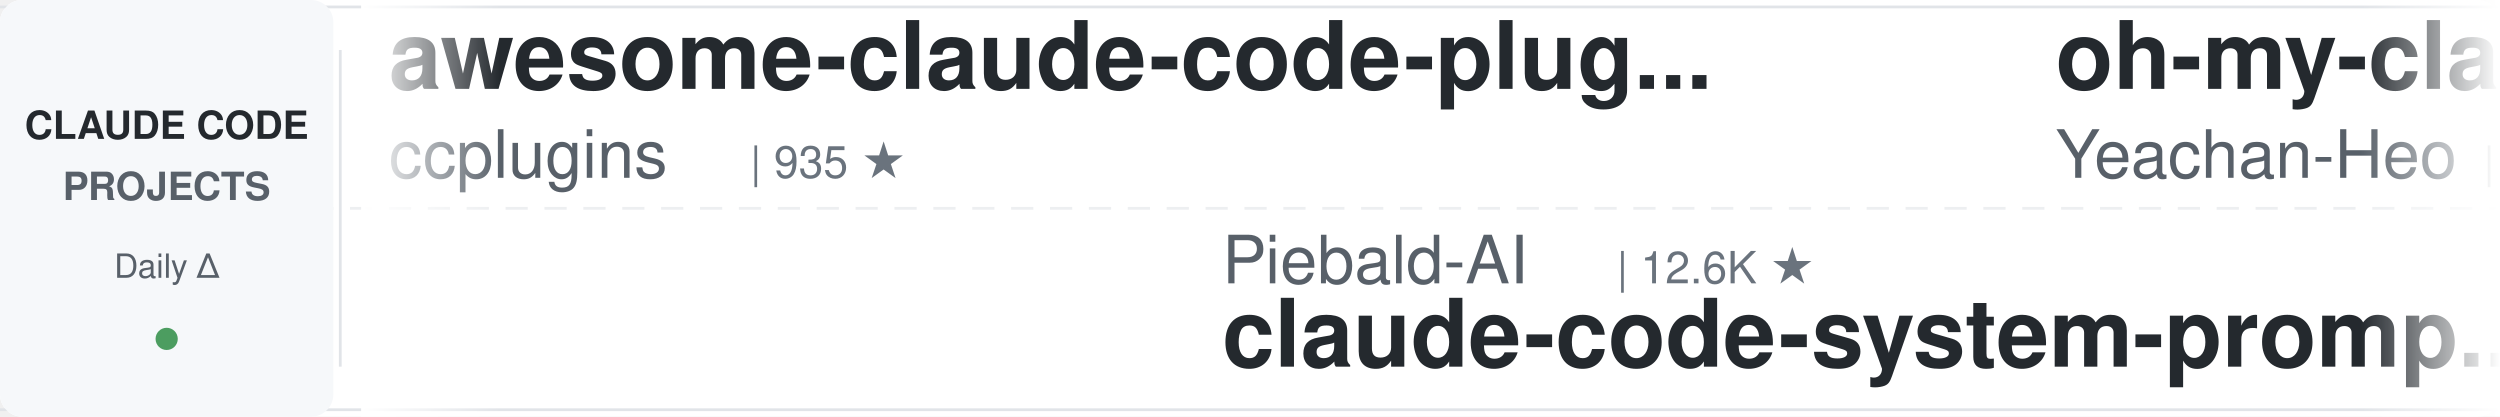
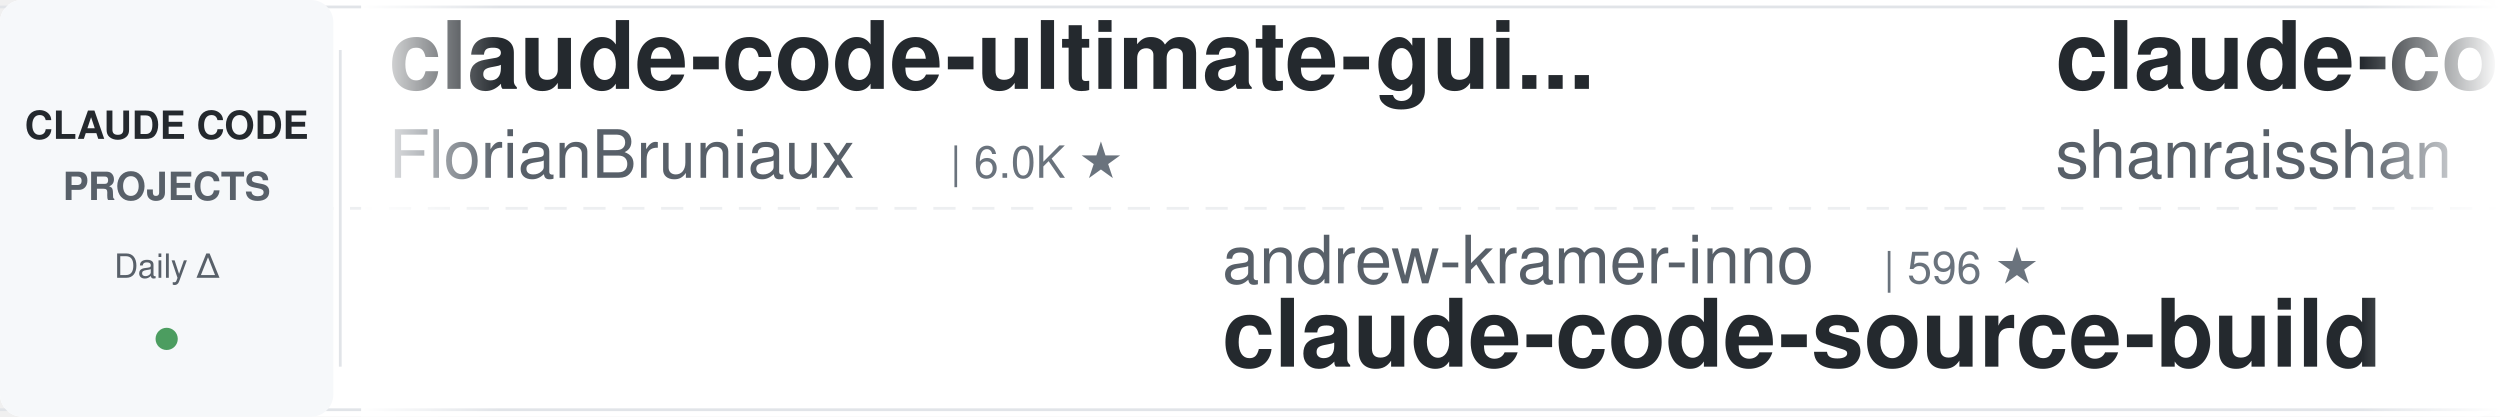
<svg xmlns="http://www.w3.org/2000/svg" width="900" height="150">
  <defs>
    <linearGradient id="leftFade" x1="0%" y1="0%" x2="100%" y2="0%">
      <stop offset="0%" style="stop-color:#ffffff;stop-opacity:1" />
      <stop offset="100%" style="stop-color:#ffffff;stop-opacity:0" />
    </linearGradient>
    <linearGradient id="rightFade" x1="0%" y1="0%" x2="100%" y2="0%">
      <stop offset="0%" style="stop-color:#ffffff;stop-opacity:0" />
      <stop offset="100%" style="stop-color:#ffffff;stop-opacity:1" />
    </linearGradient>
  </defs>
  <rect width="900" height="150" fill="#ffffff" rx="8" />
  <rect x="0" y="2" width="900" height="1" fill="#e1e4e8" />
  <rect x="0" y="147" width="900" height="1" fill="#e1e4e8" />
  <line x1="0" y1="75" x2="900" y2="75" stroke="#e1e4e8" stroke-width="1" stroke-dasharray="8 6" opacity="0.6" />
  <rect x="0" y="0" width="120" height="150" fill="#f6f8fa" rx="8" />
  <text x="60" y="50" font-family="-apple-system, BlinkMacSystemFont, 'Segoe UI', Helvetica, Arial, sans-serif" font-size="14" font-weight="600" fill="#24292e" text-anchor="middle">CLAUDE CODE</text>
  <text x="60" y="72" font-family="-apple-system, BlinkMacSystemFont, 'Segoe UI', Helvetica, Arial, sans-serif" font-size="14" font-weight="600" fill="#586069" text-anchor="middle">PROJECTS</text>
  <text x="60" y="100" font-family="-apple-system, BlinkMacSystemFont, 'Segoe UI', Helvetica, Arial, sans-serif" font-size="12" font-weight="500" fill="#586069" text-anchor="middle">Daily Δ</text>
  <circle cx="60" cy="122" r="4" fill="#22863a" opacity="0.8" />
  <rect x="122" y="18" width="1" height="114" fill="#e1e4e8" />
  <clipPath id="tickerClip">
    <rect x="130" y="0" width="770" height="150" />
  </clipPath>
  <g clip-path="url(#tickerClip)">
    <g id="tickerItems">
      <animateTransform attributeName="transform" attributeType="XML" type="translate" from="0 0" to="-3000 0" dur="54s" repeatCount="indefinite" />
      <g transform="translate(0, 0)">
-         <text x="140" y="32" font-family="-apple-system, BlinkMacSystemFont, 'Segoe UI', Helvetica, Arial, sans-serif" font-size="34" font-weight="600" fill="#24292e">awesome-claude-code-plug...</text>
-         <text x="140" y="64" font-family="-apple-system, BlinkMacSystemFont, 'Segoe UI', Helvetica, Arial, sans-serif" font-size="24" font-weight="400" fill="#586069">ccplugins</text>
-         <text x="270" y="64" font-family="-apple-system, BlinkMacSystemFont, 'Segoe UI', Helvetica, Arial, sans-serif" font-size="16" font-weight="500" fill="#6a737d">| 935 ★</text>
+         <text x="140" y="32" font-family="-apple-system, BlinkMacSystemFont, 'Segoe UI', Helvetica, Arial, sans-serif" font-size="34" font-weight="600" fill="#24292e">claude-code-ultimate-gui...</text>
+         <text x="140" y="64" font-family="-apple-system, BlinkMacSystemFont, 'Segoe UI', Helvetica, Arial, sans-serif" font-size="24" font-weight="400" fill="#586069">FlorianBruniaux</text>
+         <text x="342" y="64" font-family="-apple-system, BlinkMacSystemFont, 'Segoe UI', Helvetica, Arial, sans-serif" font-size="16" font-weight="500" fill="#6a737d">| 6.0K ★</text>
      </g>
      <g transform="translate(300, 0)">
-         <text x="140" y="102" font-family="-apple-system, BlinkMacSystemFont, 'Segoe UI', Helvetica, Arial, sans-serif" font-size="24" font-weight="400" fill="#586069">Piebald-AI</text>
-         <text x="282" y="102" font-family="-apple-system, BlinkMacSystemFont, 'Segoe UI', Helvetica, Arial, sans-serif" font-size="16" font-weight="500" fill="#6a737d">| 12.6K ★</text>
-         <text x="140" y="132" font-family="-apple-system, BlinkMacSystemFont, 'Segoe UI', Helvetica, Arial, sans-serif" font-size="34" font-weight="600" fill="#24292e">claude-code-system-promp...</text>
+         <text x="140" y="102" font-family="-apple-system, BlinkMacSystemFont, 'Segoe UI', Helvetica, Arial, sans-serif" font-size="24" font-weight="400" fill="#586069">andrew-kramer-inno</text>
+         <text x="378" y="102" font-family="-apple-system, BlinkMacSystemFont, 'Segoe UI', Helvetica, Arial, sans-serif" font-size="16" font-weight="500" fill="#6a737d">| 596 ★</text>
+         <text x="140" y="132" font-family="-apple-system, BlinkMacSystemFont, 'Segoe UI', Helvetica, Arial, sans-serif" font-size="34" font-weight="600" fill="#24292e">claude-code-source-build</text>
      </g>
      <g transform="translate(600, 0)">
-         <text x="140" y="32" font-family="-apple-system, BlinkMacSystemFont, 'Segoe UI', Helvetica, Arial, sans-serif" font-size="34" font-weight="600" fill="#24292e">oh-my-claudecode</text>
-         <text x="140" y="64" font-family="-apple-system, BlinkMacSystemFont, 'Segoe UI', Helvetica, Arial, sans-serif" font-size="24" font-weight="400" fill="#586069">Yeachan-Heo</text>
-         <text x="294" y="64" font-family="-apple-system, BlinkMacSystemFont, 'Segoe UI', Helvetica, Arial, sans-serif" font-size="16" font-weight="500" fill="#6a737d">| 39.1K ★</text>
+         <text x="140" y="32" font-family="-apple-system, BlinkMacSystemFont, 'Segoe UI', Helvetica, Arial, sans-serif" font-size="34" font-weight="600" fill="#24292e">claude-code-best-practic...</text>
+         <text x="140" y="64" font-family="-apple-system, BlinkMacSystemFont, 'Segoe UI', Helvetica, Arial, sans-serif" font-size="24" font-weight="400" fill="#586069">shanraisshan</text>
+         <text x="306" y="64" font-family="-apple-system, BlinkMacSystemFont, 'Segoe UI', Helvetica, Arial, sans-serif" font-size="16" font-weight="500" fill="#6a737d">| 65.9K ★</text>
      </g>
      <g transform="translate(900, 0)">
-         <text x="140" y="102" font-family="-apple-system, BlinkMacSystemFont, 'Segoe UI', Helvetica, Arial, sans-serif" font-size="24" font-weight="400" fill="#586069">OneRedOak</text>
-         <text x="270" y="102" font-family="-apple-system, BlinkMacSystemFont, 'Segoe UI', Helvetica, Arial, sans-serif" font-size="16" font-weight="500" fill="#6a737d">| 3.9K ★</text>
-         <text x="140" y="132" font-family="-apple-system, BlinkMacSystemFont, 'Segoe UI', Helvetica, Arial, sans-serif" font-size="34" font-weight="600" fill="#24292e">claude-code-workflows</text>
+         <text x="140" y="102" font-family="-apple-system, BlinkMacSystemFont, 'Segoe UI', Helvetica, Arial, sans-serif" font-size="24" font-weight="400" fill="#586069">Alishahryar1</text>
+         <text x="306" y="102" font-family="-apple-system, BlinkMacSystemFont, 'Segoe UI', Helvetica, Arial, sans-serif" font-size="16" font-weight="500" fill="#6a737d">| 54.6K ★</text>
+         <text x="140" y="132" font-family="-apple-system, BlinkMacSystemFont, 'Segoe UI', Helvetica, Arial, sans-serif" font-size="34" font-weight="600" fill="#24292e">free-claude-code</text>
      </g>
      <g transform="translate(1200, 0)">
-         <text x="140" y="32" font-family="-apple-system, BlinkMacSystemFont, 'Segoe UI', Helvetica, Arial, sans-serif" font-size="34" font-weight="600" fill="#24292e">claude-code-guide</text>
-         <text x="140" y="64" font-family="-apple-system, BlinkMacSystemFont, 'Segoe UI', Helvetica, Arial, sans-serif" font-size="24" font-weight="400" fill="#586069">Cranot</text>
-         <text x="234" y="64" font-family="-apple-system, BlinkMacSystemFont, 'Segoe UI', Helvetica, Arial, sans-serif" font-size="16" font-weight="500" fill="#6a737d">| 2.9K ★</text>
+         <text x="140" y="32" font-family="-apple-system, BlinkMacSystemFont, 'Segoe UI', Helvetica, Arial, sans-serif" font-size="34" font-weight="600" fill="#24292e">claude-code-from-scratch</text>
+         <text x="140" y="64" font-family="-apple-system, BlinkMacSystemFont, 'Segoe UI', Helvetica, Arial, sans-serif" font-size="24" font-weight="400" fill="#586069">Windy3f3f3f3f</text>
+         <text x="318" y="64" font-family="-apple-system, BlinkMacSystemFont, 'Segoe UI', Helvetica, Arial, sans-serif" font-size="16" font-weight="500" fill="#6a737d">| 2.7K ★</text>
      </g>
      <g transform="translate(1500, 0)">
        <text x="140" y="102" font-family="-apple-system, BlinkMacSystemFont, 'Segoe UI', Helvetica, Arial, sans-serif" font-size="24" font-weight="400" fill="#586069">edmund-io</text>
        <text x="270" y="102" font-family="-apple-system, BlinkMacSystemFont, 'Segoe UI', Helvetica, Arial, sans-serif" font-size="16" font-weight="500" fill="#6a737d">| 1.5K ★</text>
        <text x="140" y="132" font-family="-apple-system, BlinkMacSystemFont, 'Segoe UI', Helvetica, Arial, sans-serif" font-size="34" font-weight="600" fill="#24292e">edmunds-claude-code</text>
      </g>
      <g transform="translate(1800, 0)">
-         <text x="140" y="32" font-family="-apple-system, BlinkMacSystemFont, 'Segoe UI', Helvetica, Arial, sans-serif" font-size="34" font-weight="600" fill="#24292e">awesome-claude-code</text>
-         <text x="140" y="64" font-family="-apple-system, BlinkMacSystemFont, 'Segoe UI', Helvetica, Arial, sans-serif" font-size="24" font-weight="400" fill="#586069">jqueryscript</text>
-         <text x="306" y="64" font-family="-apple-system, BlinkMacSystemFont, 'Segoe UI', Helvetica, Arial, sans-serif" font-size="16" font-weight="500" fill="#6a737d">| 513 ★</text>
+         <text x="140" y="32" font-family="-apple-system, BlinkMacSystemFont, 'Segoe UI', Helvetica, Arial, sans-serif" font-size="34" font-weight="600" fill="#24292e">claude-code-hub</text>
+         <text x="140" y="64" font-family="-apple-system, BlinkMacSystemFont, 'Segoe UI', Helvetica, Arial, sans-serif" font-size="24" font-weight="400" fill="#586069">ding113</text>
+         <text x="246" y="64" font-family="-apple-system, BlinkMacSystemFont, 'Segoe UI', Helvetica, Arial, sans-serif" font-size="16" font-weight="500" fill="#6a737d">| 3.4K ★</text>
      </g>
      <g transform="translate(2100, 0)">
-         <text x="140" y="102" font-family="-apple-system, BlinkMacSystemFont, 'Segoe UI', Helvetica, Arial, sans-serif" font-size="24" font-weight="400" fill="#586069">davila7</text>
-         <text x="246" y="102" font-family="-apple-system, BlinkMacSystemFont, 'Segoe UI', Helvetica, Arial, sans-serif" font-size="16" font-weight="500" fill="#6a737d">| 30.6K ★</text>
-         <text x="140" y="132" font-family="-apple-system, BlinkMacSystemFont, 'Segoe UI', Helvetica, Arial, sans-serif" font-size="34" font-weight="600" fill="#24292e">claude-code-templates</text>
+         <text x="140" y="102" font-family="-apple-system, BlinkMacSystemFont, 'Segoe UI', Helvetica, Arial, sans-serif" font-size="24" font-weight="400" fill="#586069">fuergaosi233</text>
+         <text x="306" y="102" font-family="-apple-system, BlinkMacSystemFont, 'Segoe UI', Helvetica, Arial, sans-serif" font-size="16" font-weight="500" fill="#6a737d">| 2.8K ★</text>
+         <text x="140" y="132" font-family="-apple-system, BlinkMacSystemFont, 'Segoe UI', Helvetica, Arial, sans-serif" font-size="34" font-weight="600" fill="#24292e">claude-code-proxy</text>
      </g>
      <g transform="translate(2400, 0)">
-         <text x="140" y="32" font-family="-apple-system, BlinkMacSystemFont, 'Segoe UI', Helvetica, Arial, sans-serif" font-size="34" font-weight="600" fill="#24292e">andrej-karpathy-skills</text>
-         <text x="140" y="64" font-family="-apple-system, BlinkMacSystemFont, 'Segoe UI', Helvetica, Arial, sans-serif" font-size="24" font-weight="400" fill="#586069">multica-ai</text>
-         <text x="282" y="64" font-family="-apple-system, BlinkMacSystemFont, 'Segoe UI', Helvetica, Arial, sans-serif" font-size="16" font-weight="500" fill="#6a737d">| 212.5K ★</text>
+         <text x="140" y="32" font-family="-apple-system, BlinkMacSystemFont, 'Segoe UI', Helvetica, Arial, sans-serif" font-size="34" font-weight="600" fill="#24292e">Claude-Code-Game-Studios</text>
+         <text x="140" y="64" font-family="-apple-system, BlinkMacSystemFont, 'Segoe UI', Helvetica, Arial, sans-serif" font-size="24" font-weight="400" fill="#586069">Donchitos</text>
+         <text x="270" y="64" font-family="-apple-system, BlinkMacSystemFont, 'Segoe UI', Helvetica, Arial, sans-serif" font-size="16" font-weight="500" fill="#6a737d">| 25.0K ★</text>
      </g>
      <g transform="translate(2700, 0)">
-         <text x="140" y="102" font-family="-apple-system, BlinkMacSystemFont, 'Segoe UI', Helvetica, Arial, sans-serif" font-size="24" font-weight="400" fill="#586069">oboard</text>
-         <text x="234" y="102" font-family="-apple-system, BlinkMacSystemFont, 'Segoe UI', Helvetica, Arial, sans-serif" font-size="16" font-weight="500" fill="#6a737d">| 3.3K ★</text>
-         <text x="140" y="132" font-family="-apple-system, BlinkMacSystemFont, 'Segoe UI', Helvetica, Arial, sans-serif" font-size="34" font-weight="600" fill="#24292e">claude-code-rev</text>
+         <text x="140" y="102" font-family="-apple-system, BlinkMacSystemFont, 'Segoe UI', Helvetica, Arial, sans-serif" font-size="24" font-weight="400" fill="#586069">disler</text>
+         <text x="234" y="102" font-family="-apple-system, BlinkMacSystemFont, 'Segoe UI', Helvetica, Arial, sans-serif" font-size="16" font-weight="500" fill="#6a737d">| 3.9K ★</text>
+         <text x="140" y="132" font-family="-apple-system, BlinkMacSystemFont, 'Segoe UI', Helvetica, Arial, sans-serif" font-size="34" font-weight="600" fill="#24292e">claude-code-hooks-master...</text>
      </g>
      <g transform="translate(3000, 0)">
-         <text x="140" y="32" font-family="-apple-system, BlinkMacSystemFont, 'Segoe UI', Helvetica, Arial, sans-serif" font-size="34" font-weight="600" fill="#24292e">awesome-claude-code-plug...</text>
-         <text x="140" y="64" font-family="-apple-system, BlinkMacSystemFont, 'Segoe UI', Helvetica, Arial, sans-serif" font-size="24" font-weight="400" fill="#586069">ccplugins</text>
-         <text x="270" y="64" font-family="-apple-system, BlinkMacSystemFont, 'Segoe UI', Helvetica, Arial, sans-serif" font-size="16" font-weight="500" fill="#6a737d">| 935 ★</text>
+         <text x="140" y="32" font-family="-apple-system, BlinkMacSystemFont, 'Segoe UI', Helvetica, Arial, sans-serif" font-size="34" font-weight="600" fill="#24292e">claude-code-ultimate-gui...</text>
+         <text x="140" y="64" font-family="-apple-system, BlinkMacSystemFont, 'Segoe UI', Helvetica, Arial, sans-serif" font-size="24" font-weight="400" fill="#586069">FlorianBruniaux</text>
+         <text x="342" y="64" font-family="-apple-system, BlinkMacSystemFont, 'Segoe UI', Helvetica, Arial, sans-serif" font-size="16" font-weight="500" fill="#6a737d">| 6.0K ★</text>
      </g>
      <g transform="translate(3300, 0)">
-         <text x="140" y="102" font-family="-apple-system, BlinkMacSystemFont, 'Segoe UI', Helvetica, Arial, sans-serif" font-size="24" font-weight="400" fill="#586069">Piebald-AI</text>
-         <text x="282" y="102" font-family="-apple-system, BlinkMacSystemFont, 'Segoe UI', Helvetica, Arial, sans-serif" font-size="16" font-weight="500" fill="#6a737d">| 12.6K ★</text>
-         <text x="140" y="132" font-family="-apple-system, BlinkMacSystemFont, 'Segoe UI', Helvetica, Arial, sans-serif" font-size="34" font-weight="600" fill="#24292e">claude-code-system-promp...</text>
+         <text x="140" y="102" font-family="-apple-system, BlinkMacSystemFont, 'Segoe UI', Helvetica, Arial, sans-serif" font-size="24" font-weight="400" fill="#586069">andrew-kramer-inno</text>
+         <text x="378" y="102" font-family="-apple-system, BlinkMacSystemFont, 'Segoe UI', Helvetica, Arial, sans-serif" font-size="16" font-weight="500" fill="#6a737d">| 596 ★</text>
+         <text x="140" y="132" font-family="-apple-system, BlinkMacSystemFont, 'Segoe UI', Helvetica, Arial, sans-serif" font-size="34" font-weight="600" fill="#24292e">claude-code-source-build</text>
      </g>
      <g transform="translate(3600, 0)">
-         <text x="140" y="32" font-family="-apple-system, BlinkMacSystemFont, 'Segoe UI', Helvetica, Arial, sans-serif" font-size="34" font-weight="600" fill="#24292e">oh-my-claudecode</text>
-         <text x="140" y="64" font-family="-apple-system, BlinkMacSystemFont, 'Segoe UI', Helvetica, Arial, sans-serif" font-size="24" font-weight="400" fill="#586069">Yeachan-Heo</text>
-         <text x="294" y="64" font-family="-apple-system, BlinkMacSystemFont, 'Segoe UI', Helvetica, Arial, sans-serif" font-size="16" font-weight="500" fill="#6a737d">| 39.1K ★</text>
+         <text x="140" y="32" font-family="-apple-system, BlinkMacSystemFont, 'Segoe UI', Helvetica, Arial, sans-serif" font-size="34" font-weight="600" fill="#24292e">claude-code-best-practic...</text>
+         <text x="140" y="64" font-family="-apple-system, BlinkMacSystemFont, 'Segoe UI', Helvetica, Arial, sans-serif" font-size="24" font-weight="400" fill="#586069">shanraisshan</text>
+         <text x="306" y="64" font-family="-apple-system, BlinkMacSystemFont, 'Segoe UI', Helvetica, Arial, sans-serif" font-size="16" font-weight="500" fill="#6a737d">| 65.9K ★</text>
      </g>
      <g transform="translate(3900, 0)">
-         <text x="140" y="102" font-family="-apple-system, BlinkMacSystemFont, 'Segoe UI', Helvetica, Arial, sans-serif" font-size="24" font-weight="400" fill="#586069">OneRedOak</text>
-         <text x="270" y="102" font-family="-apple-system, BlinkMacSystemFont, 'Segoe UI', Helvetica, Arial, sans-serif" font-size="16" font-weight="500" fill="#6a737d">| 3.9K ★</text>
-         <text x="140" y="132" font-family="-apple-system, BlinkMacSystemFont, 'Segoe UI', Helvetica, Arial, sans-serif" font-size="34" font-weight="600" fill="#24292e">claude-code-workflows</text>
+         <text x="140" y="102" font-family="-apple-system, BlinkMacSystemFont, 'Segoe UI', Helvetica, Arial, sans-serif" font-size="24" font-weight="400" fill="#586069">Alishahryar1</text>
+         <text x="306" y="102" font-family="-apple-system, BlinkMacSystemFont, 'Segoe UI', Helvetica, Arial, sans-serif" font-size="16" font-weight="500" fill="#6a737d">| 54.6K ★</text>
+         <text x="140" y="132" font-family="-apple-system, BlinkMacSystemFont, 'Segoe UI', Helvetica, Arial, sans-serif" font-size="34" font-weight="600" fill="#24292e">free-claude-code</text>
      </g>
    </g>
  </g>
  <rect x="130" y="0" width="50" height="150" fill="url(#leftFade)" />
  <rect x="850" y="0" width="50" height="150" fill="url(#rightFade)" />
</svg>
